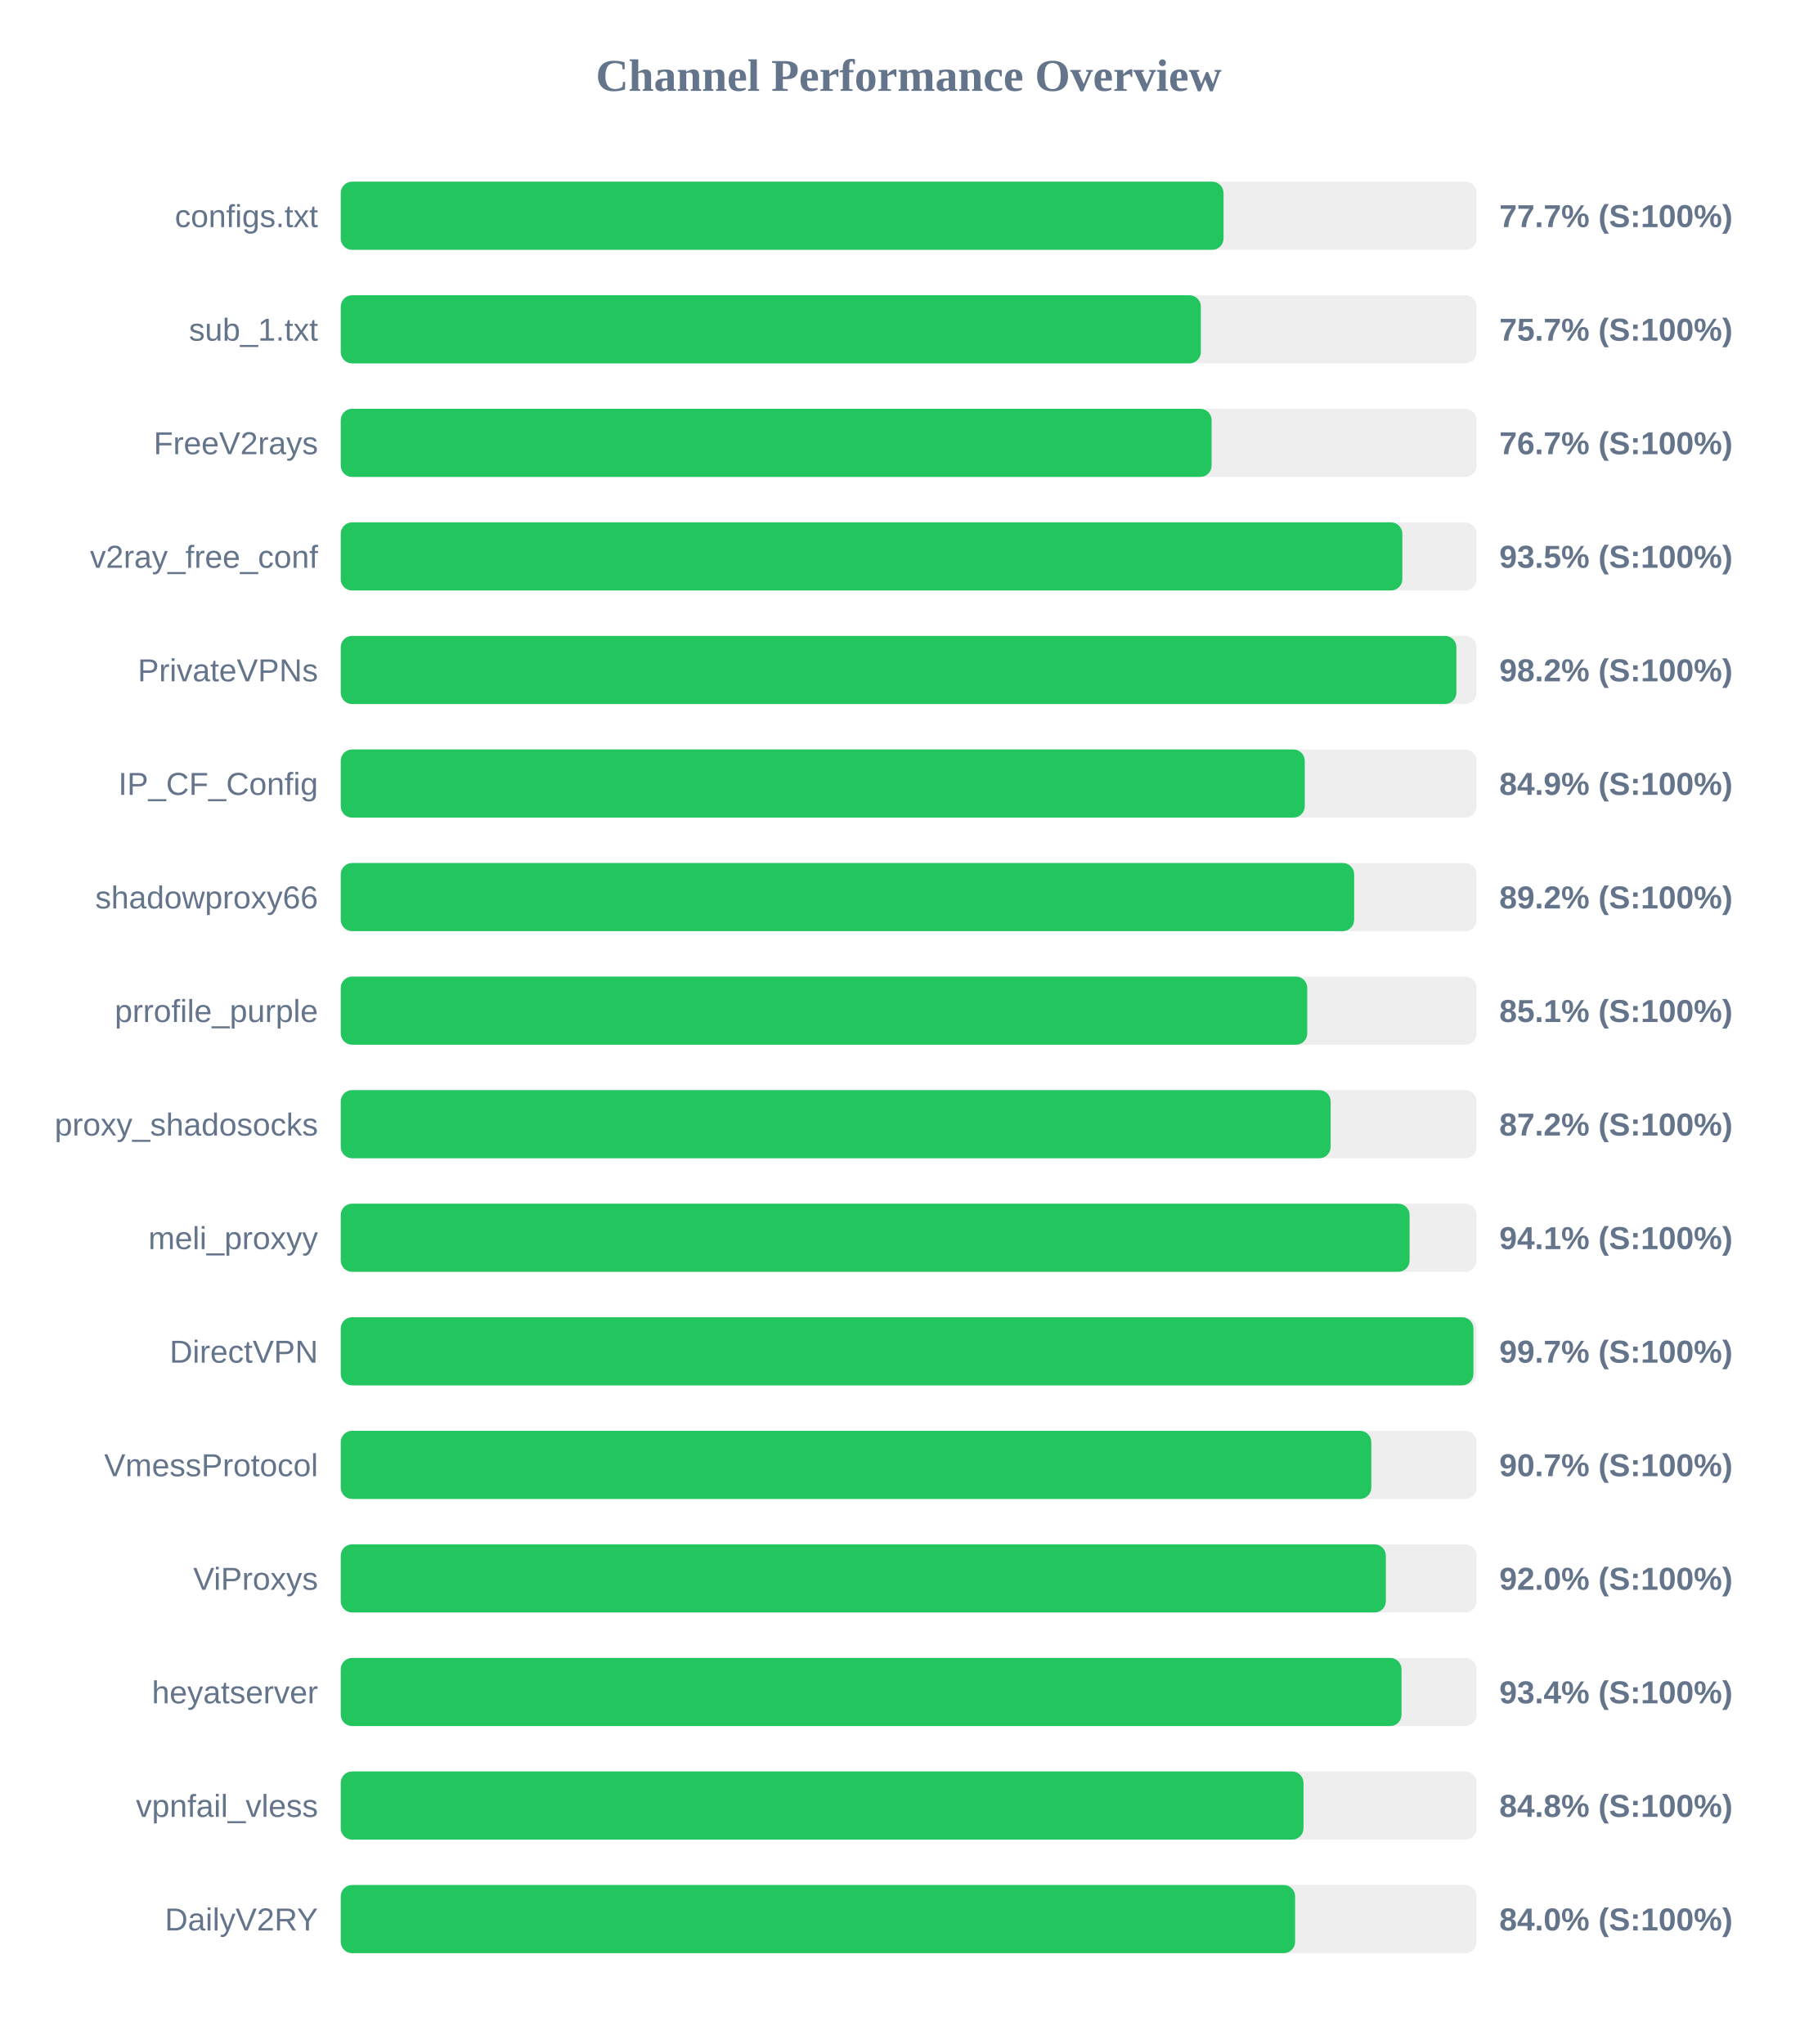
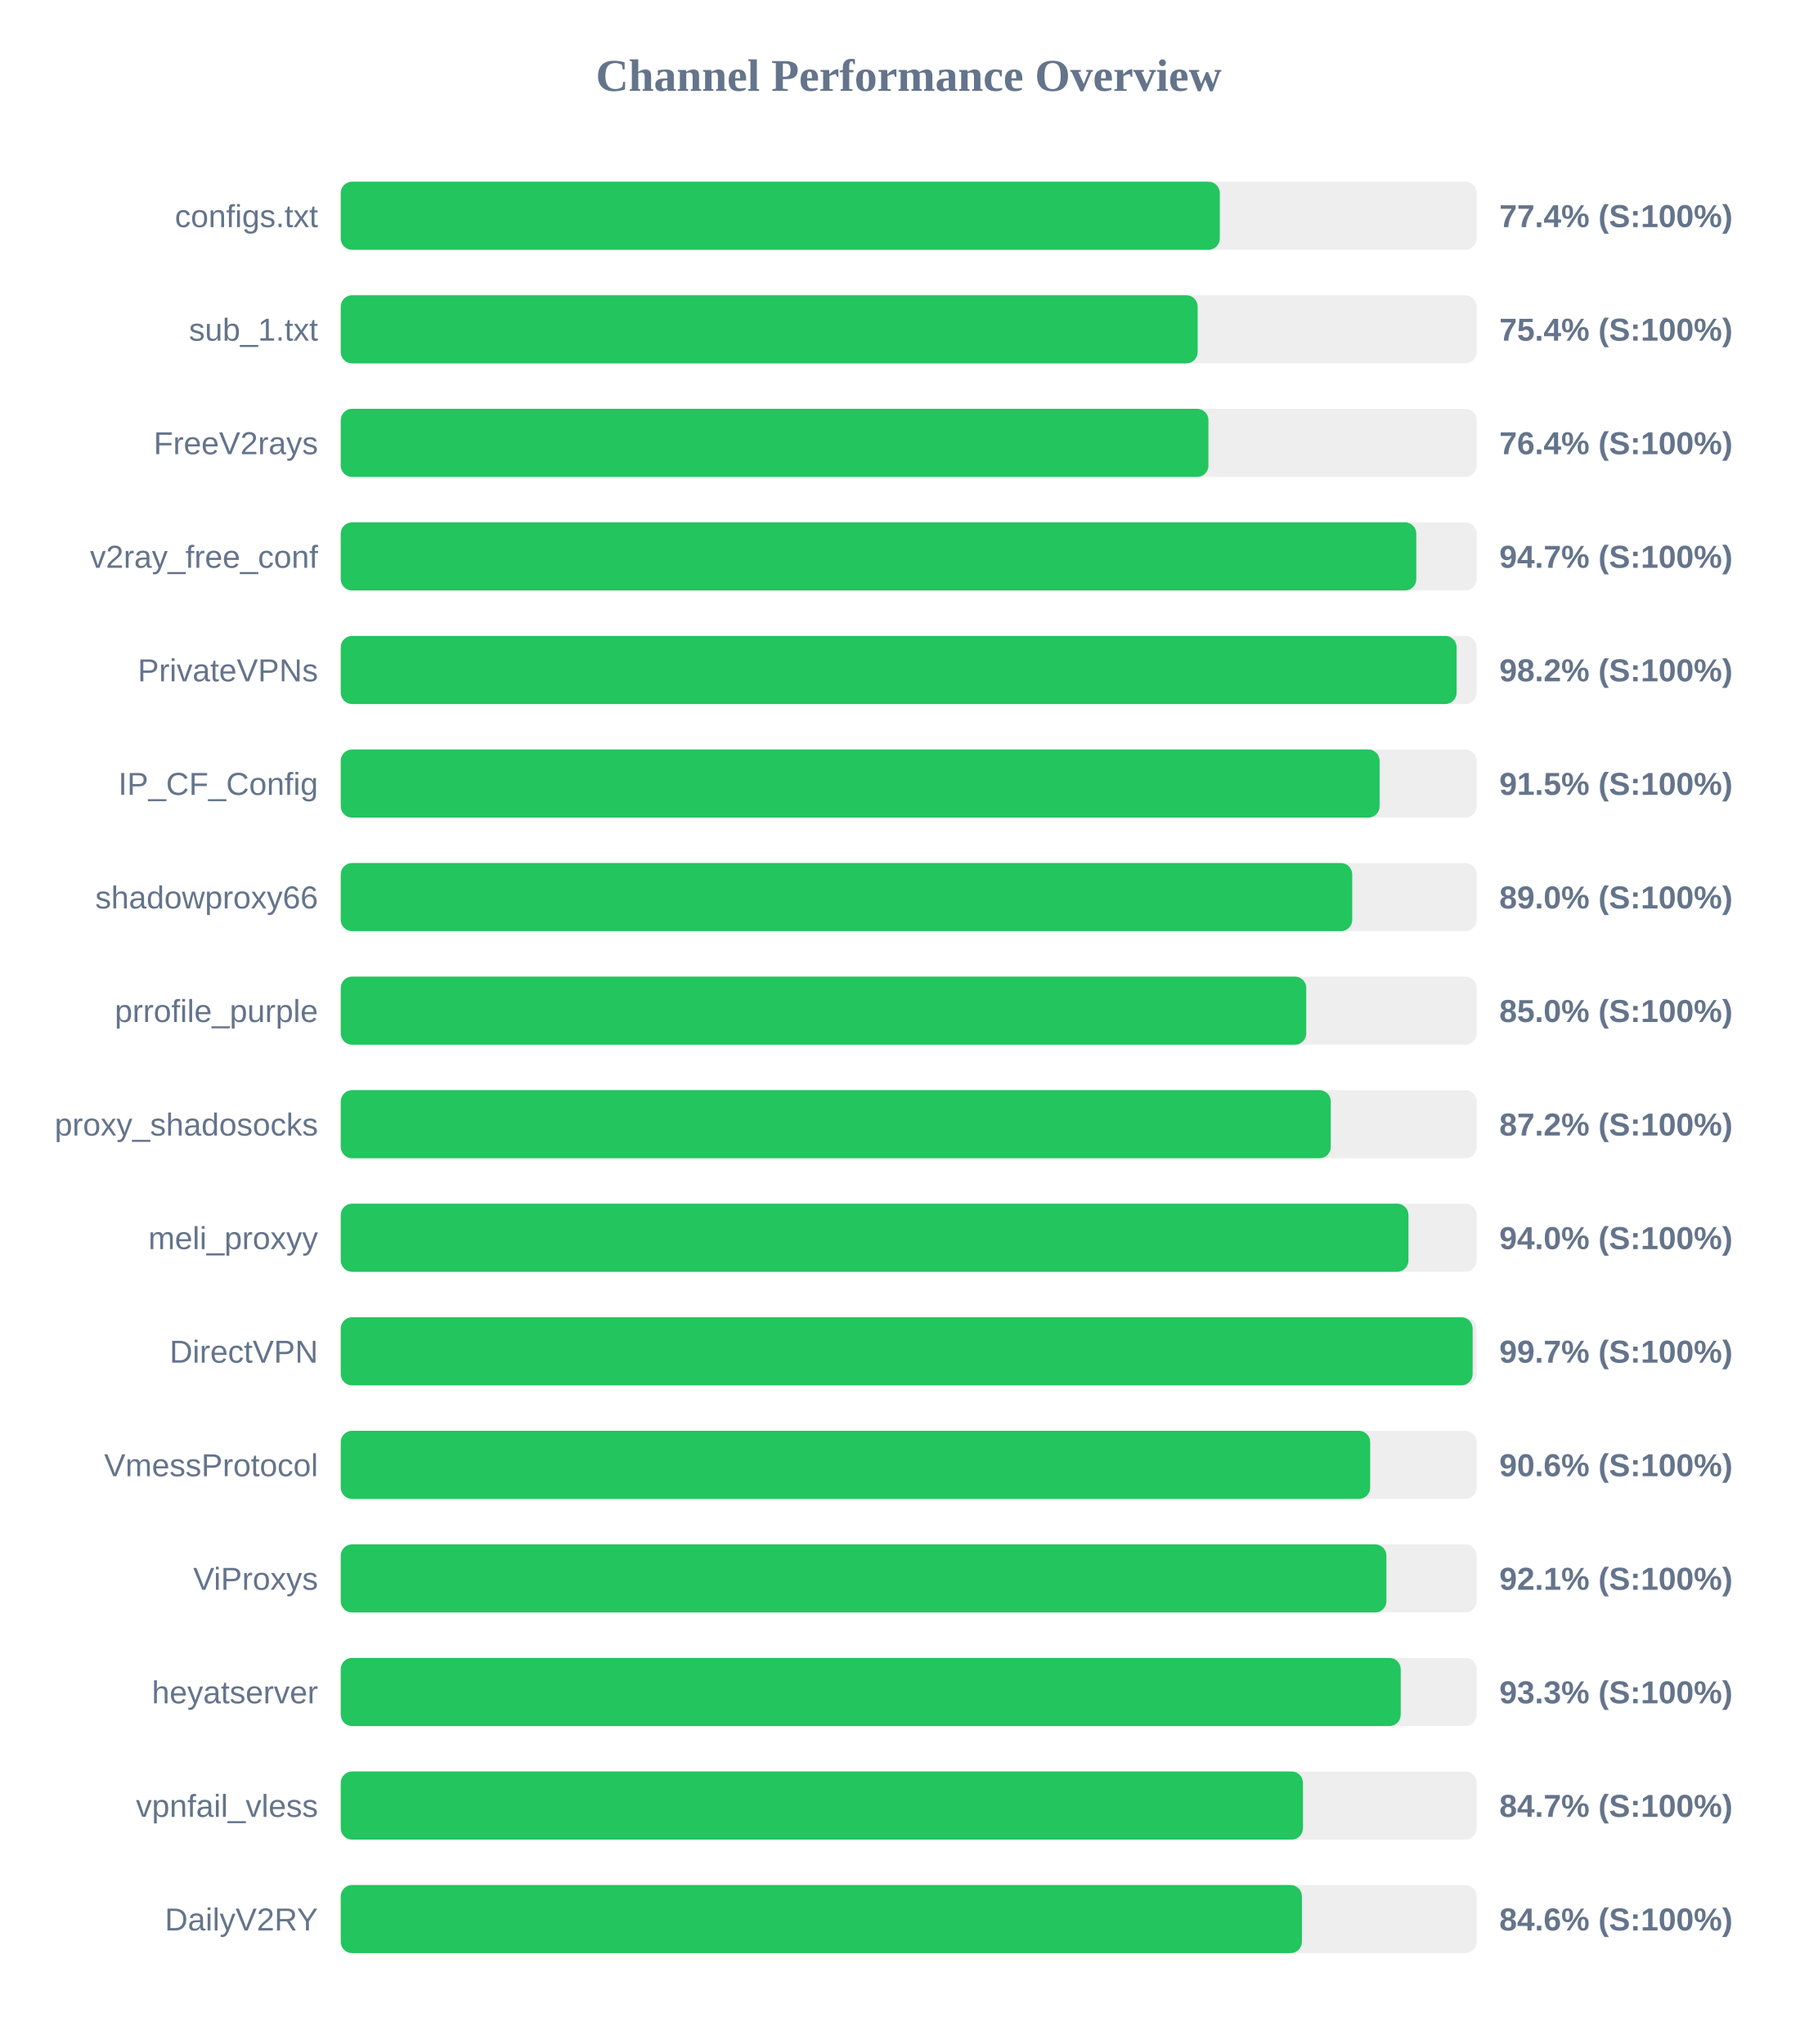
<svg xmlns="http://www.w3.org/2000/svg" width="800" height="900" version="1.1">
  <style>
        .row { font: 14px Arial; fill: #64748b; }
        .score { font: bold 14px Arial; fill: #64748b; }
    </style>
  <text x="400" y="40" text-anchor="middle" font-size="20px" font-weight="bold" fill="#64748b">Channel Performance Overview</text>
  <rect x="150" y="80" width="500" height="30" fill="#eee" rx="5" />
-   <rect x="150" y="80" width="388.6" height="30" fill="#22c55e" rx="5" />
+   <rect x="150" y="80" width="386.95" height="30" fill="#22c55e" rx="5" />
  <text x="140" y="100" text-anchor="end" class="row">configs.txt</text>
-   <text x="660" y="100" text-anchor="start" class="score">77.7% (S:100%)</text>
+   <text x="660" y="100" text-anchor="start" class="score">77.4% (S:100%)</text>
  <rect x="150" y="130" width="500" height="30" fill="#eee" rx="5" />
-   <rect x="150" y="130" width="378.6" height="30" fill="#22c55e" rx="5" />
+   <rect x="150" y="130" width="377.2" height="30" fill="#22c55e" rx="5" />
  <text x="140" y="150" text-anchor="end" class="row">sub_1.txt</text>
-   <text x="660" y="150" text-anchor="start" class="score">75.7% (S:100%)</text>
+   <text x="660" y="150" text-anchor="start" class="score">75.4% (S:100%)</text>
  <rect x="150" y="180" width="500" height="30" fill="#eee" rx="5" />
-   <rect x="150" y="180" width="383.35" height="30" fill="#22c55e" rx="5" />
+   <rect x="150" y="180" width="381.95" height="30" fill="#22c55e" rx="5" />
  <text x="140" y="200" text-anchor="end" class="row">FreeV2rays</text>
-   <text x="660" y="200" text-anchor="start" class="score">76.7% (S:100%)</text>
+   <text x="660" y="200" text-anchor="start" class="score">76.4% (S:100%)</text>
  <rect x="150" y="230" width="500" height="30" fill="#eee" rx="5" />
-   <rect x="150" y="230" width="467.3" height="30" fill="#22c55e" rx="5" />
+   <rect x="150" y="230" width="473.45" height="30" fill="#22c55e" rx="5" />
  <text x="140" y="250" text-anchor="end" class="row">v2ray_free_conf</text>
-   <text x="660" y="250" text-anchor="start" class="score">93.5% (S:100%)</text>
+   <text x="660" y="250" text-anchor="start" class="score">94.7% (S:100%)</text>
  <rect x="150" y="280" width="500" height="30" fill="#eee" rx="5" />
-   <rect x="150" y="280" width="491.1" height="30" fill="#22c55e" rx="5" />
+   <rect x="150" y="280" width="491.2" height="30" fill="#22c55e" rx="5" />
  <text x="140" y="300" text-anchor="end" class="row">PrivateVPNs</text>
  <text x="660" y="300" text-anchor="start" class="score">98.2% (S:100%)</text>
  <rect x="150" y="330" width="500" height="30" fill="#eee" rx="5" />
-   <rect x="150" y="330" width="424.35" height="30" fill="#22c55e" rx="5" />
+   <rect x="150" y="330" width="457.3" height="30" fill="#22c55e" rx="5" />
  <text x="140" y="350" text-anchor="end" class="row">IP_CF_Config</text>
-   <text x="660" y="350" text-anchor="start" class="score">84.9% (S:100%)</text>
+   <text x="660" y="350" text-anchor="start" class="score">91.5% (S:100%)</text>
  <rect x="150" y="380" width="500" height="30" fill="#eee" rx="5" />
-   <rect x="150" y="380" width="446.1" height="30" fill="#22c55e" rx="5" />
+   <rect x="150" y="380" width="445.25" height="30" fill="#22c55e" rx="5" />
  <text x="140" y="400" text-anchor="end" class="row">shadowproxy66</text>
-   <text x="660" y="400" text-anchor="start" class="score">89.2% (S:100%)</text>
+   <text x="660" y="400" text-anchor="start" class="score">89.0% (S:100%)</text>
  <rect x="150" y="430" width="500" height="30" fill="#eee" rx="5" />
-   <rect x="150" y="430" width="425.45" height="30" fill="#22c55e" rx="5" />
+   <rect x="150" y="430" width="425.0" height="30" fill="#22c55e" rx="5" />
  <text x="140" y="450" text-anchor="end" class="row">prrofile_purple</text>
-   <text x="660" y="450" text-anchor="start" class="score">85.1% (S:100%)</text>
+   <text x="660" y="450" text-anchor="start" class="score">85.0% (S:100%)</text>
  <rect x="150" y="480" width="500" height="30" fill="#eee" rx="5" />
-   <rect x="150" y="480" width="435.75" height="30" fill="#22c55e" rx="5" />
+   <rect x="150" y="480" width="435.8" height="30" fill="#22c55e" rx="5" />
  <text x="140" y="500" text-anchor="end" class="row">proxy_shadosocks</text>
  <text x="660" y="500" text-anchor="start" class="score">87.2% (S:100%)</text>
  <rect x="150" y="530" width="500" height="30" fill="#eee" rx="5" />
-   <rect x="150" y="530" width="470.5" height="30" fill="#22c55e" rx="5" />
+   <rect x="150" y="530" width="470.0" height="30" fill="#22c55e" rx="5" />
  <text x="140" y="550" text-anchor="end" class="row">meli_proxyy</text>
-   <text x="660" y="550" text-anchor="start" class="score">94.1% (S:100%)</text>
+   <text x="660" y="550" text-anchor="start" class="score">94.0% (S:100%)</text>
  <rect x="150" y="580" width="500" height="30" fill="#eee" rx="5" />
-   <rect x="150" y="580" width="498.6" height="30" fill="#22c55e" rx="5" />
+   <rect x="150" y="580" width="498.25" height="30" fill="#22c55e" rx="5" />
  <text x="140" y="600" text-anchor="end" class="row">DirectVPN</text>
  <text x="660" y="600" text-anchor="start" class="score">99.7% (S:100%)</text>
  <rect x="150" y="630" width="500" height="30" fill="#eee" rx="5" />
-   <rect x="150" y="630" width="453.65" height="30" fill="#22c55e" rx="5" />
+   <rect x="150" y="630" width="453.15" height="30" fill="#22c55e" rx="5" />
  <text x="140" y="650" text-anchor="end" class="row">VmessProtocol</text>
-   <text x="660" y="650" text-anchor="start" class="score">90.7% (S:100%)</text>
+   <text x="660" y="650" text-anchor="start" class="score">90.6% (S:100%)</text>
  <rect x="150" y="680" width="500" height="30" fill="#eee" rx="5" />
-   <rect x="150" y="680" width="460.05" height="30" fill="#22c55e" rx="5" />
+   <rect x="150" y="680" width="460.3" height="30" fill="#22c55e" rx="5" />
  <text x="140" y="700" text-anchor="end" class="row">ViProxys</text>
-   <text x="660" y="700" text-anchor="start" class="score">92.0% (S:100%)</text>
+   <text x="660" y="700" text-anchor="start" class="score">92.1% (S:100%)</text>
  <rect x="150" y="730" width="500" height="30" fill="#eee" rx="5" />
-   <rect x="150" y="730" width="466.95" height="30" fill="#22c55e" rx="5" />
+   <rect x="150" y="730" width="466.6" height="30" fill="#22c55e" rx="5" />
  <text x="140" y="750" text-anchor="end" class="row">heyatserver</text>
-   <text x="660" y="750" text-anchor="start" class="score">93.4% (S:100%)</text>
+   <text x="660" y="750" text-anchor="start" class="score">93.3% (S:100%)</text>
  <rect x="150" y="780" width="500" height="30" fill="#eee" rx="5" />
-   <rect x="150" y="780" width="423.8" height="30" fill="#22c55e" rx="5" />
+   <rect x="150" y="780" width="423.55" height="30" fill="#22c55e" rx="5" />
  <text x="140" y="800" text-anchor="end" class="row">vpnfail_vless</text>
-   <text x="660" y="800" text-anchor="start" class="score">84.8% (S:100%)</text>
+   <text x="660" y="800" text-anchor="start" class="score">84.7% (S:100%)</text>
  <rect x="150" y="830" width="500" height="30" fill="#eee" rx="5" />
-   <rect x="150" y="830" width="420.1" height="30" fill="#22c55e" rx="5" />
+   <rect x="150" y="830" width="423.1" height="30" fill="#22c55e" rx="5" />
  <text x="140" y="850" text-anchor="end" class="row">DailyV2RY</text>
-   <text x="660" y="850" text-anchor="start" class="score">84.0% (S:100%)</text>
+   <text x="660" y="850" text-anchor="start" class="score">84.6% (S:100%)</text>
</svg>
